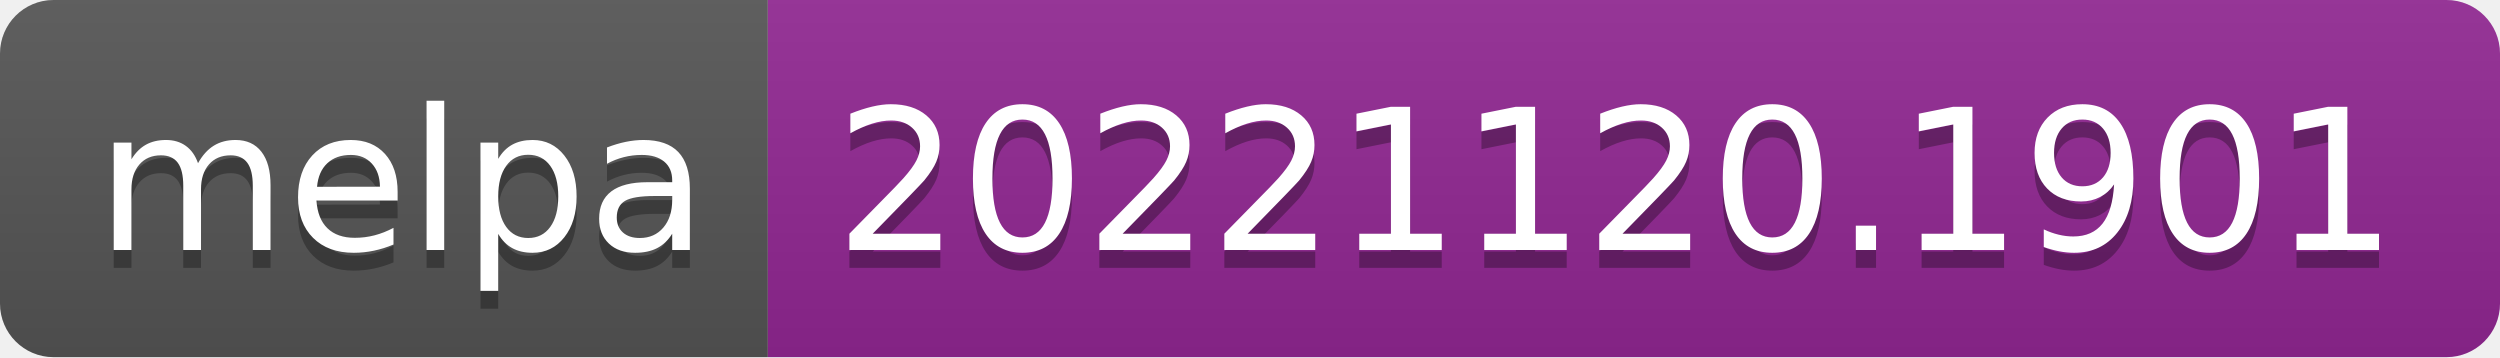
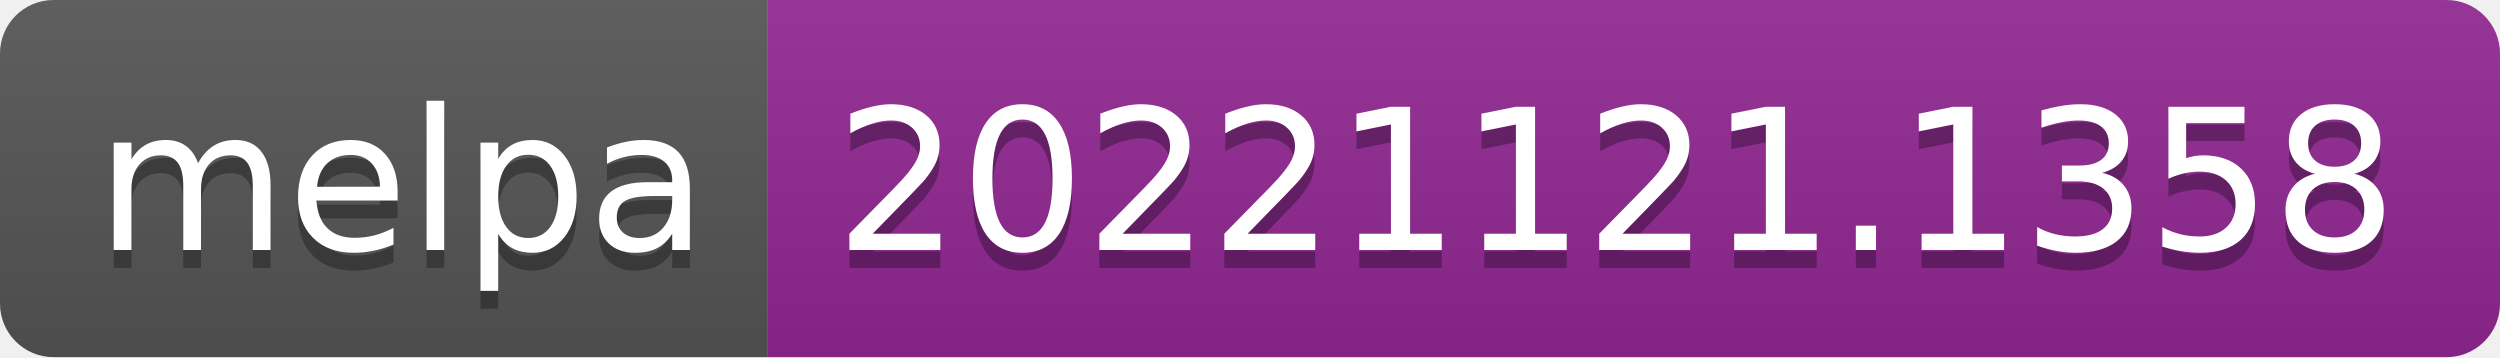
- <svg xmlns="http://www.w3.org/2000/svg" width="140" height="20" role="img" aria-label="melpa: 20221120.1901">
+ <svg xmlns="http://www.w3.org/2000/svg" width="140" height="20" role="img" aria-label="melpa: 20221121.1358">
  <linearGradient id="s" x2="0" y2="100%">
    <stop offset="0" stop-color="#bbb" stop-opacity=".1" />
    <stop offset="1" stop-opacity=".1" />
  </linearGradient>
  <clipPath id="r">
    <rect width="140" height="20" rx="3" fill="#fff" />
  </clipPath>
  <g clip-path="url(#r)">
    <rect width="43" height="20" fill="#555" />
    <rect x="43" width="97" height="20" fill="#922793" />
    <rect width="140" height="20" fill="url(#s)" />
  </g>
  <g fill="#fff" text-anchor="middle" font-family="Verdana,Geneva,DejaVu Sans,sans-serif" text-rendering="geometricPrecision" font-size="110">
    <text aria-hidden="true" x="225" y="150" fill="#010101" fill-opacity=".3" transform="scale(.1)" textLength="330">melpa</text>
    <text x="225" y="140" transform="scale(.1)" fill="#fff" textLength="330">melpa</text>
-     <text aria-hidden="true" x="905" y="150" fill="#010101" fill-opacity=".3" transform="scale(.1)" textLength="870">20221120.1901</text>
-     <text x="905" y="140" transform="scale(.1)" fill="#fff" textLength="870">20221120.1901</text>
+     <text aria-hidden="true" x="905" y="150" fill="#010101" fill-opacity=".3" transform="scale(.1)" textLength="870">20221121.1358</text>
+     <text x="905" y="140" transform="scale(.1)" fill="#fff" textLength="870">20221121.1358</text>
  </g>
</svg>
